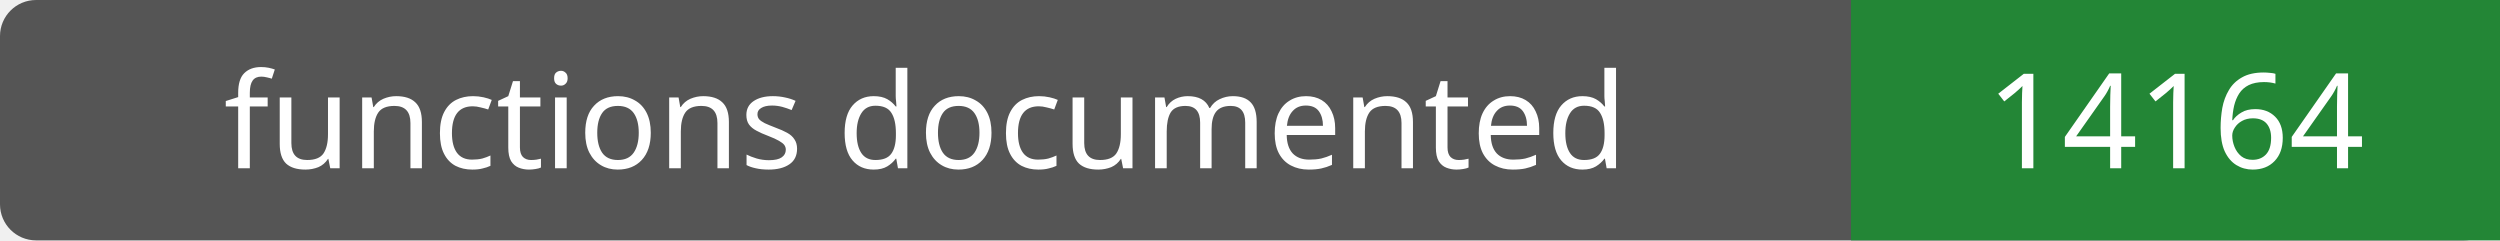
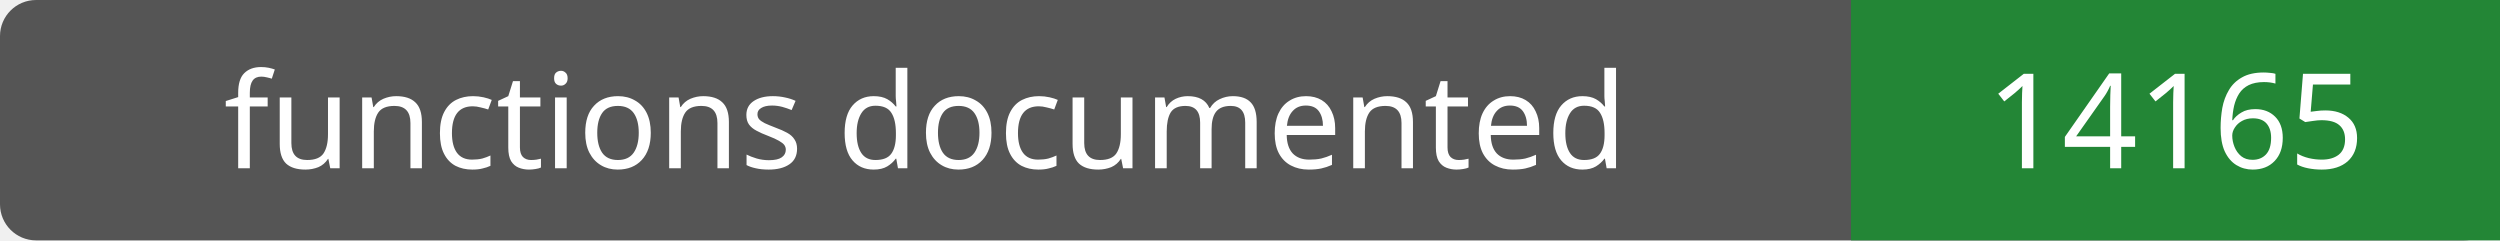
- <svg xmlns="http://www.w3.org/2000/svg" width="208" height="20" role="img" aria-label="functions documented: 14164">
+ <svg xmlns="http://www.w3.org/2000/svg" width="208" height="20" role="img" aria-label="functions documented: 14165">
  <rect width="208" height="20" rx="3" fill="#555" />
  <path fill="#238636" d="M154 0h54v20H154z" />
  <g fill="#fff" text-anchor="middle" font-family="Verdana,sans-serif" font-size="11">
    <text x="77.0" y="14">functions documented</text>
-     <text x="181.0" y="14">14164</text>
+     <text x="181.0" y="14">14165</text>
  </g>
</svg>
